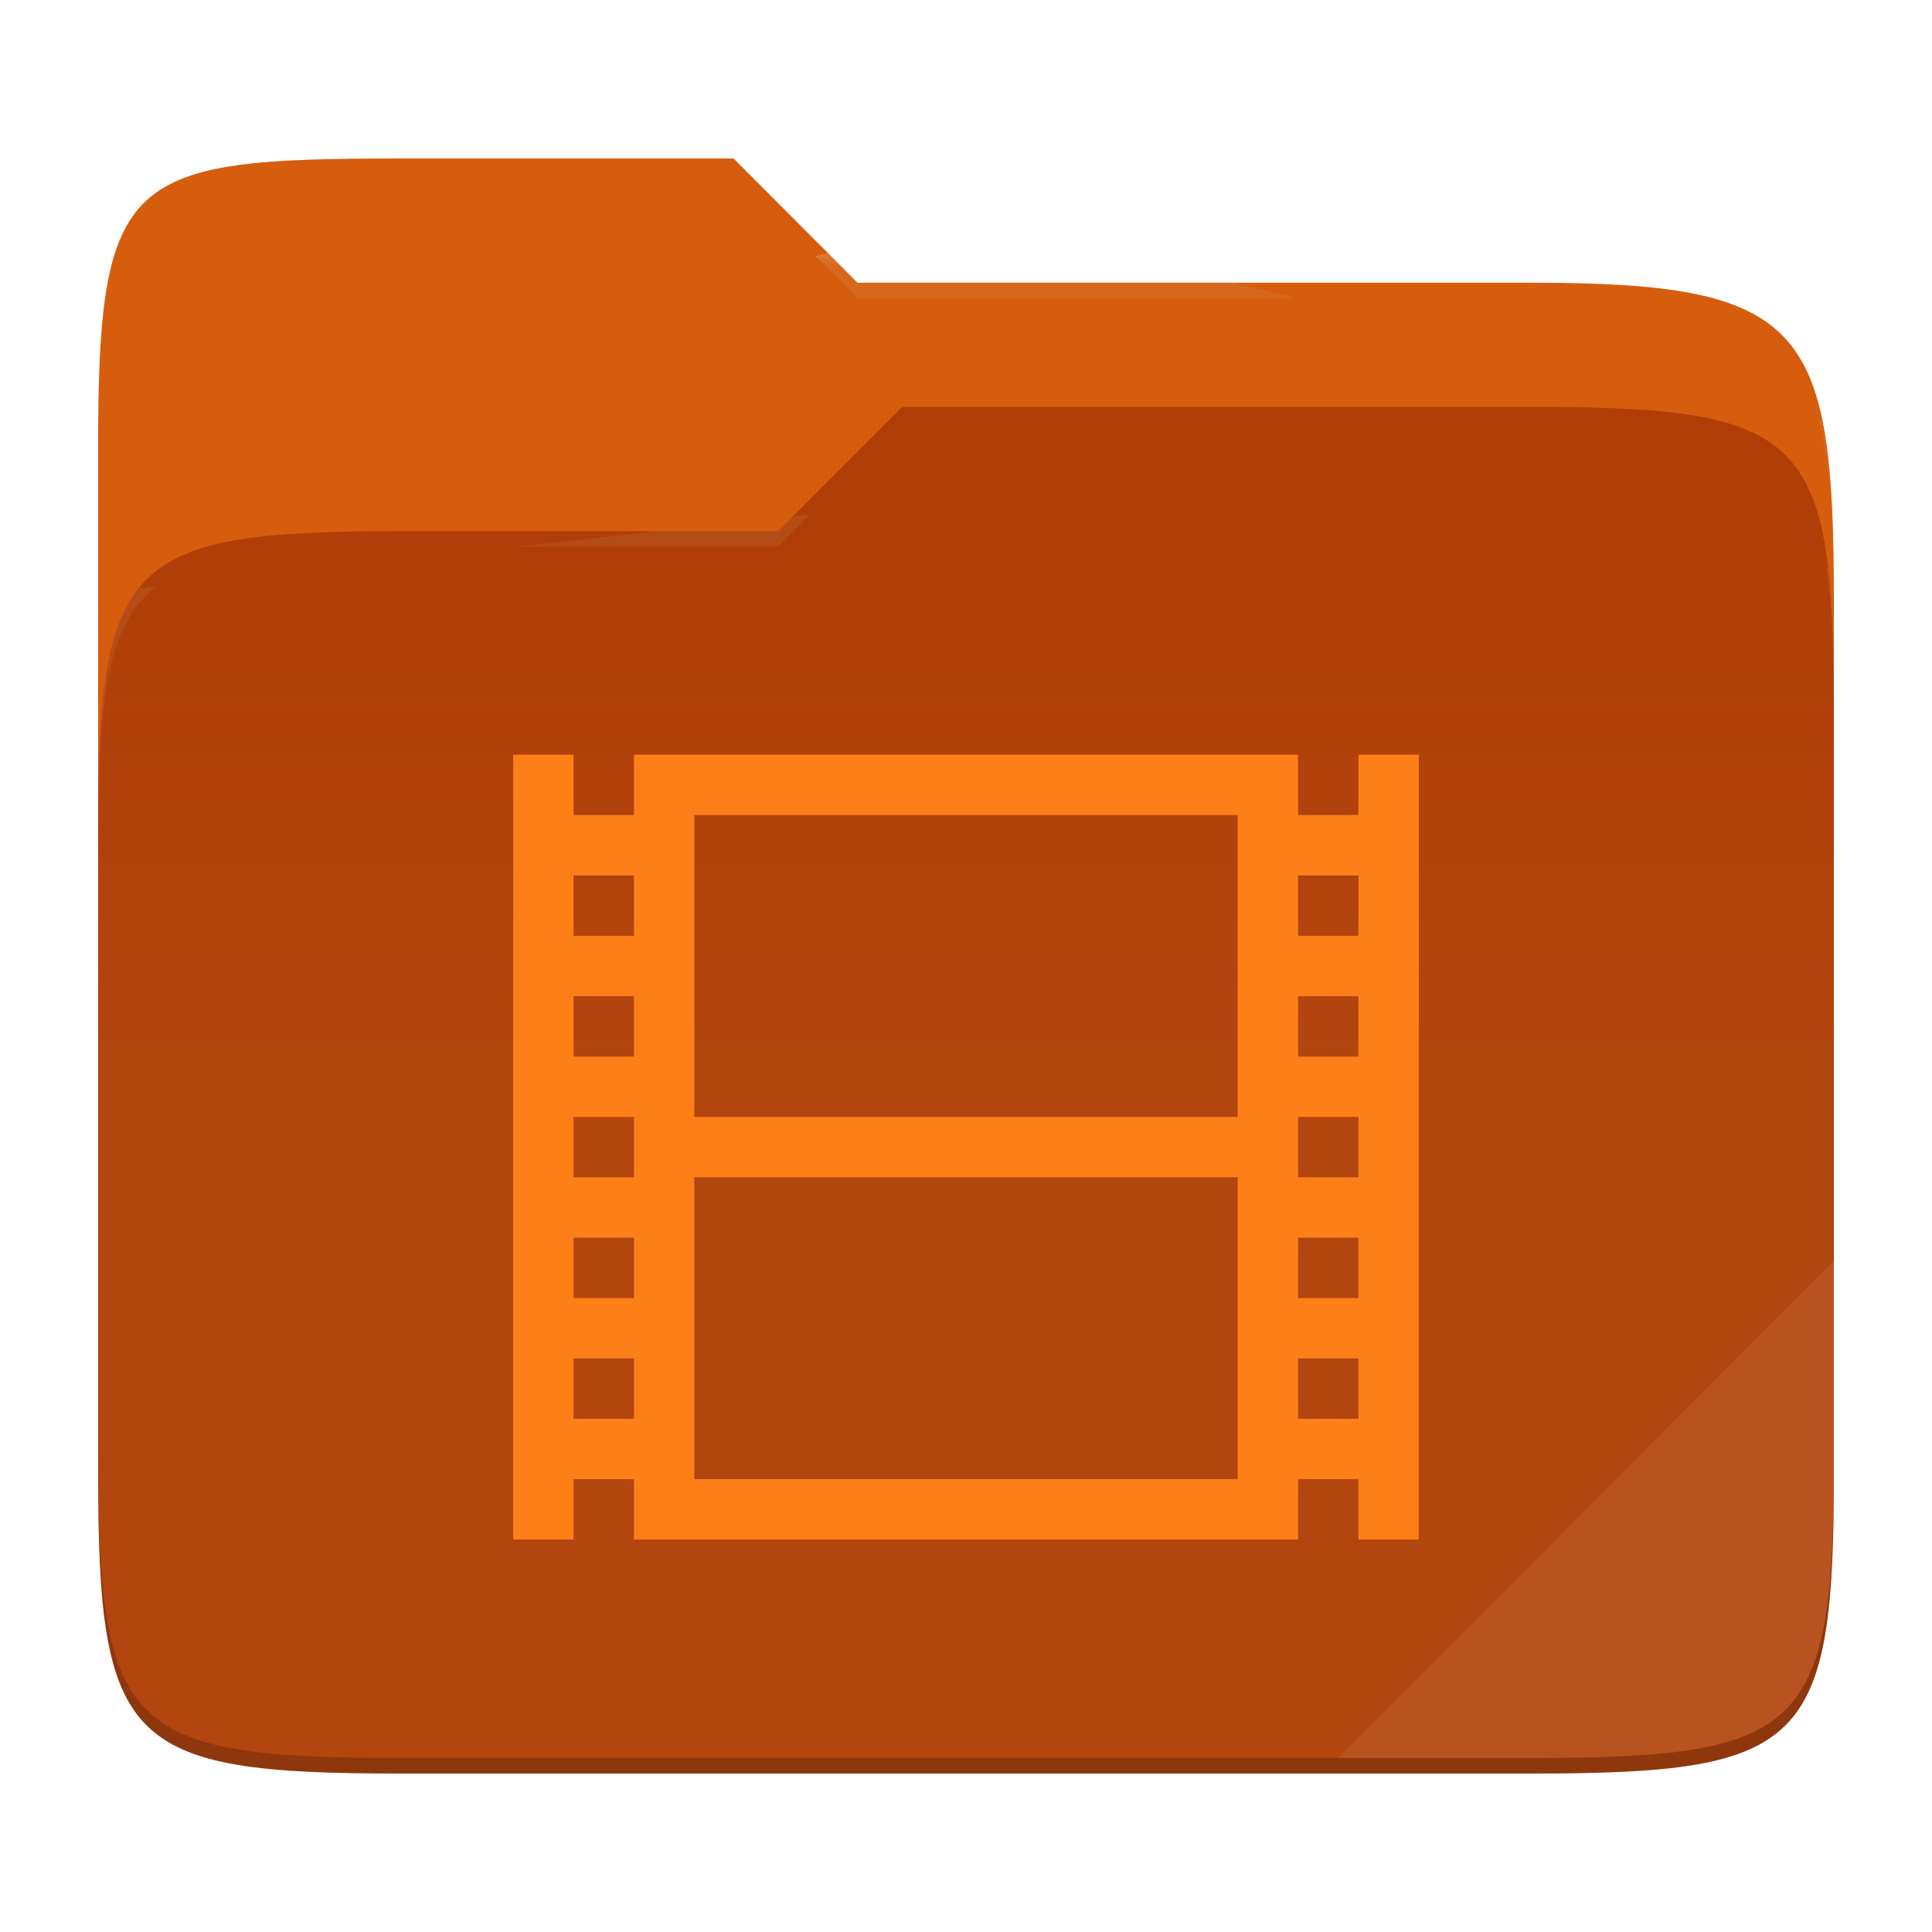
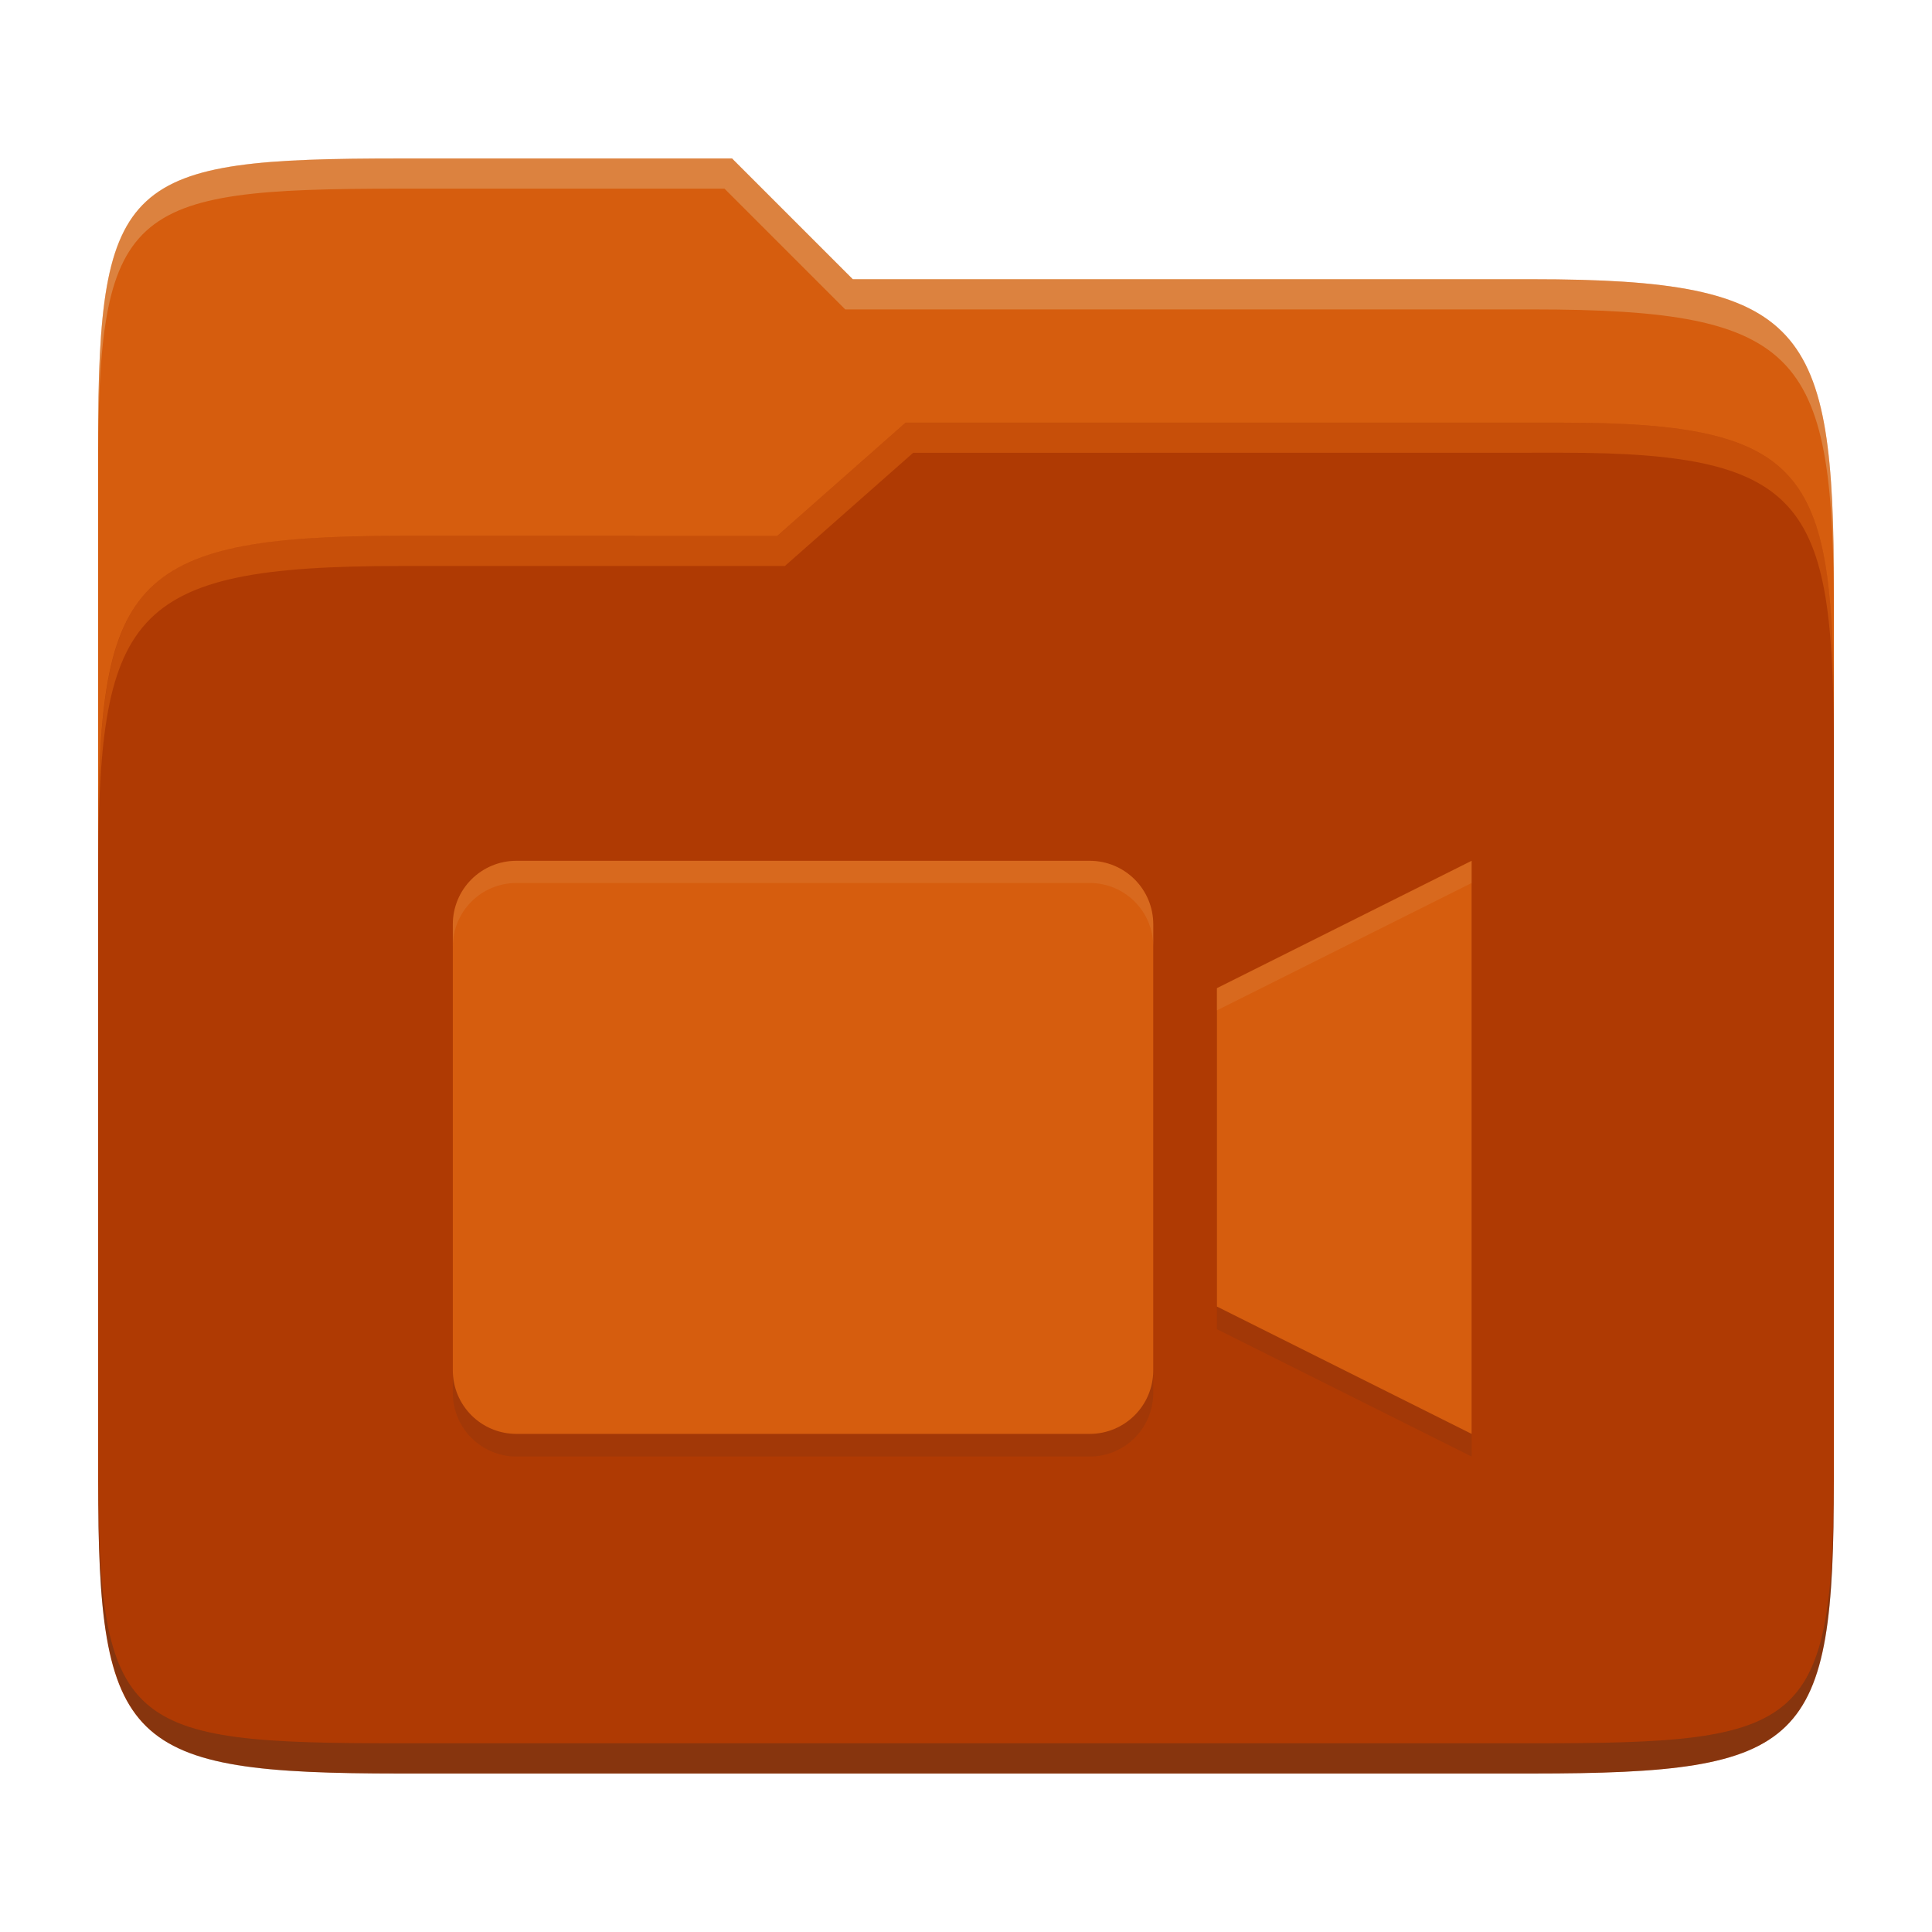
- <svg xmlns="http://www.w3.org/2000/svg" style="isolation:isolate" width="256" height="256">
-   <path fill="#d65d0e" d="M53.039 21C16.724 21 13 23.055 13 59.371v52.167h230V79.563c0-36.316-3.724-42.102-40.039-42.102h-89.336L97.198 21H53.039z" />
-   <path fill="#af3a03" d="M53.039 70.384C16.722 70.384 13 74.114 13 110.429v84.524C13 231.269 16.722 235 53.039 235h149.922c36.317 0 40.039-3.731 40.039-40.047V93.969c0-36.316-3.722-40.047-40.039-40.047H119.53l-16.438 16.462H53.039z" />
-   <linearGradient id="a" x2="0" y1=".5" y2="-.5" gradientTransform="matrix(230 0 0 181.078 13 53.922)" gradientUnits="userSpaceOnUse">
-     <stop offset="0%" stop-color="#ebdbb2" stop-opacity=".07" />
-     <stop offset="67.282%" stop-color="#ebdbb2" stop-opacity="0" />
-   </linearGradient>
-   <path fill="url(#a)" d="M53.039 70.384C16.722 70.384 13 74.114 13 110.429v84.524C13 231.269 16.722 235 53.039 235h149.922c36.317 0 40.039-3.731 40.039-40.047V93.969c0-36.316-3.722-40.047-40.039-40.047H119.53l-16.438 16.462H53.039z" />
-   <g opacity=".4">
-     <radialGradient id="b" cx=".5" cy=".5" r=".272" fx=".5" fy=".136" gradientTransform="matrix(230 0 0 60.62 13 21)" gradientUnits="userSpaceOnUse">
-       <stop offset="0%" stop-color="#ebdbb2" />
-       <stop offset="100%" stop-color="#ebdbb2" stop-opacity=".204" />
-     </radialGradient>
-     <path fill="url(#b)" d="M53.039 21C16.724 21 13 23.055 13 59.371v2.059c0-36.316 3.724-38.373 40.039-38.373h44.159l16.427 16.461h89.336c36.315 0 40.039 5.786 40.039 42.102v-2.057c0-36.316-3.724-42.102-40.039-42.102h-89.336L97.198 21H53.039z" />
-   </g>
-   <g opacity=".4">
-     <radialGradient id="c" cx=".5" cy=".5" r=".272" fx=".482" fy=".211" gradientTransform="matrix(230 0 0 58.565 13 53.922)" gradientUnits="userSpaceOnUse">
-       <stop offset="0%" stop-color="#ebdbb2" />
-       <stop offset="100%" stop-color="#ebdbb2" stop-opacity=".204" />
-     </radialGradient>
-     <path fill="url(#c)" d="M119.53 53.922l-16.438 16.462H53.039C16.724 70.384 13 74.112 13 110.427v2.06c0-36.316 3.724-40.046 40.039-40.046h50.053l16.438-16.46h83.431c36.315 0 40.039 3.727 40.039 40.043v-2.057c0-36.316-3.724-40.045-40.039-40.045H119.53z" />
-   </g>
-   <path fill="#ebdbb2" opacity=".1" d="M243 167.096l-65.715 65.845h25.676c36.315 0 40.039-3.727 40.039-40.043v-25.802z" />
-   <path opacity=".2" d="M13 192.898v2.057C13 231.271 16.724 235 53.039 235h149.922c36.315 0 40.039-3.729 40.039-40.045v-2.057c0 36.316-3.724 40.043-40.039 40.043H53.039c-36.315 0-40.039-3.727-40.039-40.043z" />
-   <g fill="#fc7f18">
-     <path d="M68 100v104h8v-8h8v8h88v-8h8v8h8V100h-8v8h-8v-8H84v8h-8v-8h-8zm24 8h72v40H92v-40zm-16 8h8v8h-8v-8zm96 0h8v8h-8v-8zm-96 16h8v8h-8v-8zm96 0h8v8h-8v-8zm-96 16h8v8h-8v-8zm96 0h8v8h-8v-8zm-80 8h72v40H92v-40zm-16 8h8v8h-8v-8zm96 0h8v8h-8v-8zm-96 16h8v8h-8v-8zm96 0h8v8h-8v-8z" />
-   </g>
+ <svg xmlns="http://www.w3.org/2000/svg" width="256" height="256" version="1.1">
+   <path d="m53.047 21c-36.322 0-40.047 2.481-40.047 37.772v96.653h230v-77.055c0-35.291-3.678-41.37-40-41.37h-90l-16-16z" fill="#d65d0e" />
+   <path d="m53 71c-36.338 0-39.996 6.144-39.996 41.397v83.653c0 35.313 3.686 38.951 40.002 38.951h149.99c36.316 0 40-3.639 40-38.951v-99.621c0-33.574-2.687-40.428-36-40.428h-87l-17 15z" fill="#af3a03" />
+   <path d="m243 193.99c0 35.291-3.653 37.006-39.974 37.006h-150.02c-36.319 0-40.005-1.715-40.005-37v2c0 35.641 4 39 40.005 39h150.02c36.399 0 39.974-3.727 39.974-38.998z" fill="#282828" opacity=".3" />
+   <path d="m120 56-17 15h-50c-36.156 0-39.996 5.917-39.996 41.433v4.141c0-35.295 3.684-41.574 39.996-41.574h51l17-15 86.001-0.011c33.136-0.004 35.999 7.05 35.999 40.591v-4.141c0-33.541-2.649-40.44-36-40.44z" fill="#fe8019" opacity=".3" />
+   <path d="m97 21-43.953 1e-6c-36.322 0-40.052 2.451-40.052 37.744v3.91c0-35.291 3.682-37.655 40.005-37.655h43l16 16h91c36.322 0 40 5.989 40 41.281v-3.907c0-35.291-3.678-41.373-40-41.373h-90z" fill="#ebdbb2" opacity=".3" />
+   <path d="m68.438 117.06c-4.674 0-8.438 3.763-8.438 8.438v59.062c0 4.674 3.763 8.438 8.438 8.438h75.938c4.674 0 8.438-3.763 8.438-8.438v-59.062c0-4.674-3.763-8.438-8.438-8.438zm126.56 0-33.75 16.875v42.188l33.75 16.875z" fill="#282828" opacity=".1" />
+   <path d="m68.438 114.06c-4.674 0-8.438 3.763-8.438 8.438v59.062c0 4.674 3.763 8.438 8.438 8.438h75.938c4.674 0 8.438-3.763 8.438-8.438v-59.062c0-4.674-3.763-8.438-8.438-8.438zm126.56 0-33.75 16.875v42.188l33.75 16.875z" fill="#d65d0e" />
+   <path d="m68.438 114.06c-4.674 0-8.438 3.763-8.438 8.438v2.939c0-4.674 3.763-8.438 8.438-8.438h75.939c4.674 0 8.438 3.763 8.438 8.438v-2.939c0-4.674-3.763-8.438-8.438-8.438zm126.56 0-33.75 16.875v2.939l33.75-16.875z" fill="#ebdbb2" opacity=".1" />
</svg>
